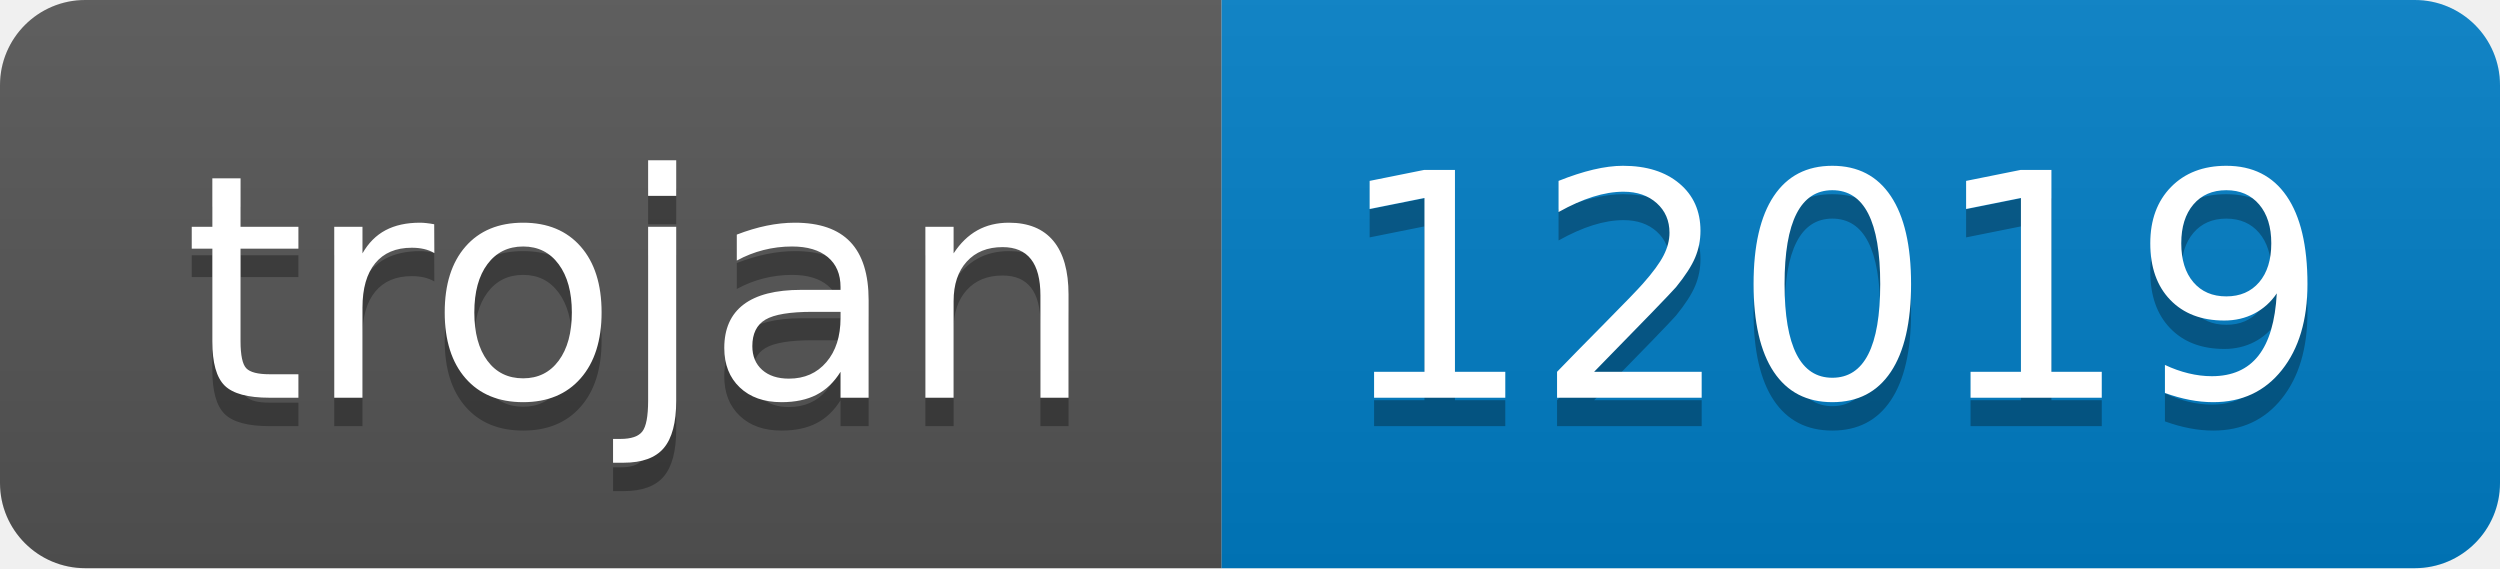
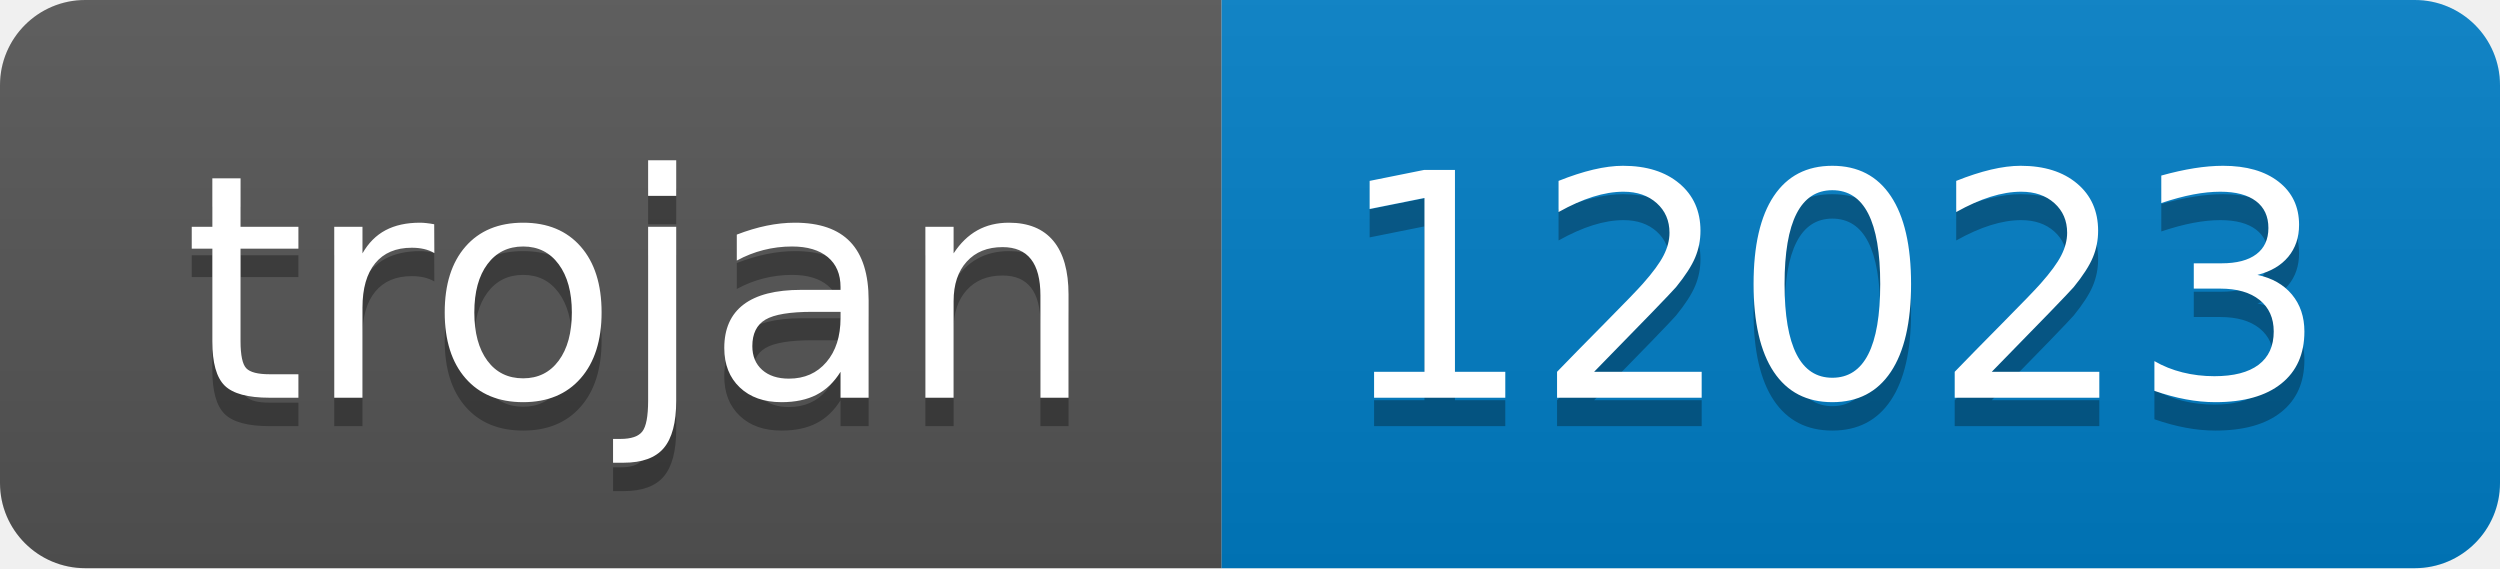
- <svg xmlns="http://www.w3.org/2000/svg" width="88" height="20" role="img" aria-label="trojan: 12019">
+ <svg xmlns="http://www.w3.org/2000/svg" width="88" height="20" role="img" aria-label="trojan: 12023">
  <linearGradient id="s" x2="0" y2="100%">
    <stop offset="0" stop-color="#bbb" stop-opacity=".1" />
    <stop offset="1" stop-opacity=".1" />
  </linearGradient>
  <clipPath id="r">
    <rect width="88" height="20" rx="3" fill="#fff" />
  </clipPath>
  <g clip-path="url(#r)">
    <rect width="43" height="20" fill="#555" />
    <rect x="43" width="45" height="20" fill="#007ec6" />
    <rect width="88" height="20" fill="url(#s)" />
  </g>
  <g fill="#fff" text-anchor="middle" font-family="Verdana,Geneva,DejaVu Sans,sans-serif" text-rendering="geometricPrecision" font-size="110">
    <text aria-hidden="true" x="225" y="150" fill="#010101" fill-opacity=".3" transform="scale(.1)" textLength="330">trojan</text>
    <text x="225" y="140" transform="scale(.1)" fill="#fff" textLength="330">trojan</text>
-     <text aria-hidden="true" x="645" y="150" fill="#010101" fill-opacity=".3" transform="scale(.1)" textLength="350">12019</text>
-     <text x="645" y="140" transform="scale(.1)" fill="#fff" textLength="350">12019</text>
+     <text aria-hidden="true" x="645" y="150" fill="#010101" fill-opacity=".3" transform="scale(.1)" textLength="350">12023</text>
+     <text x="645" y="140" transform="scale(.1)" fill="#fff" textLength="350">12023</text>
  </g>
</svg>
